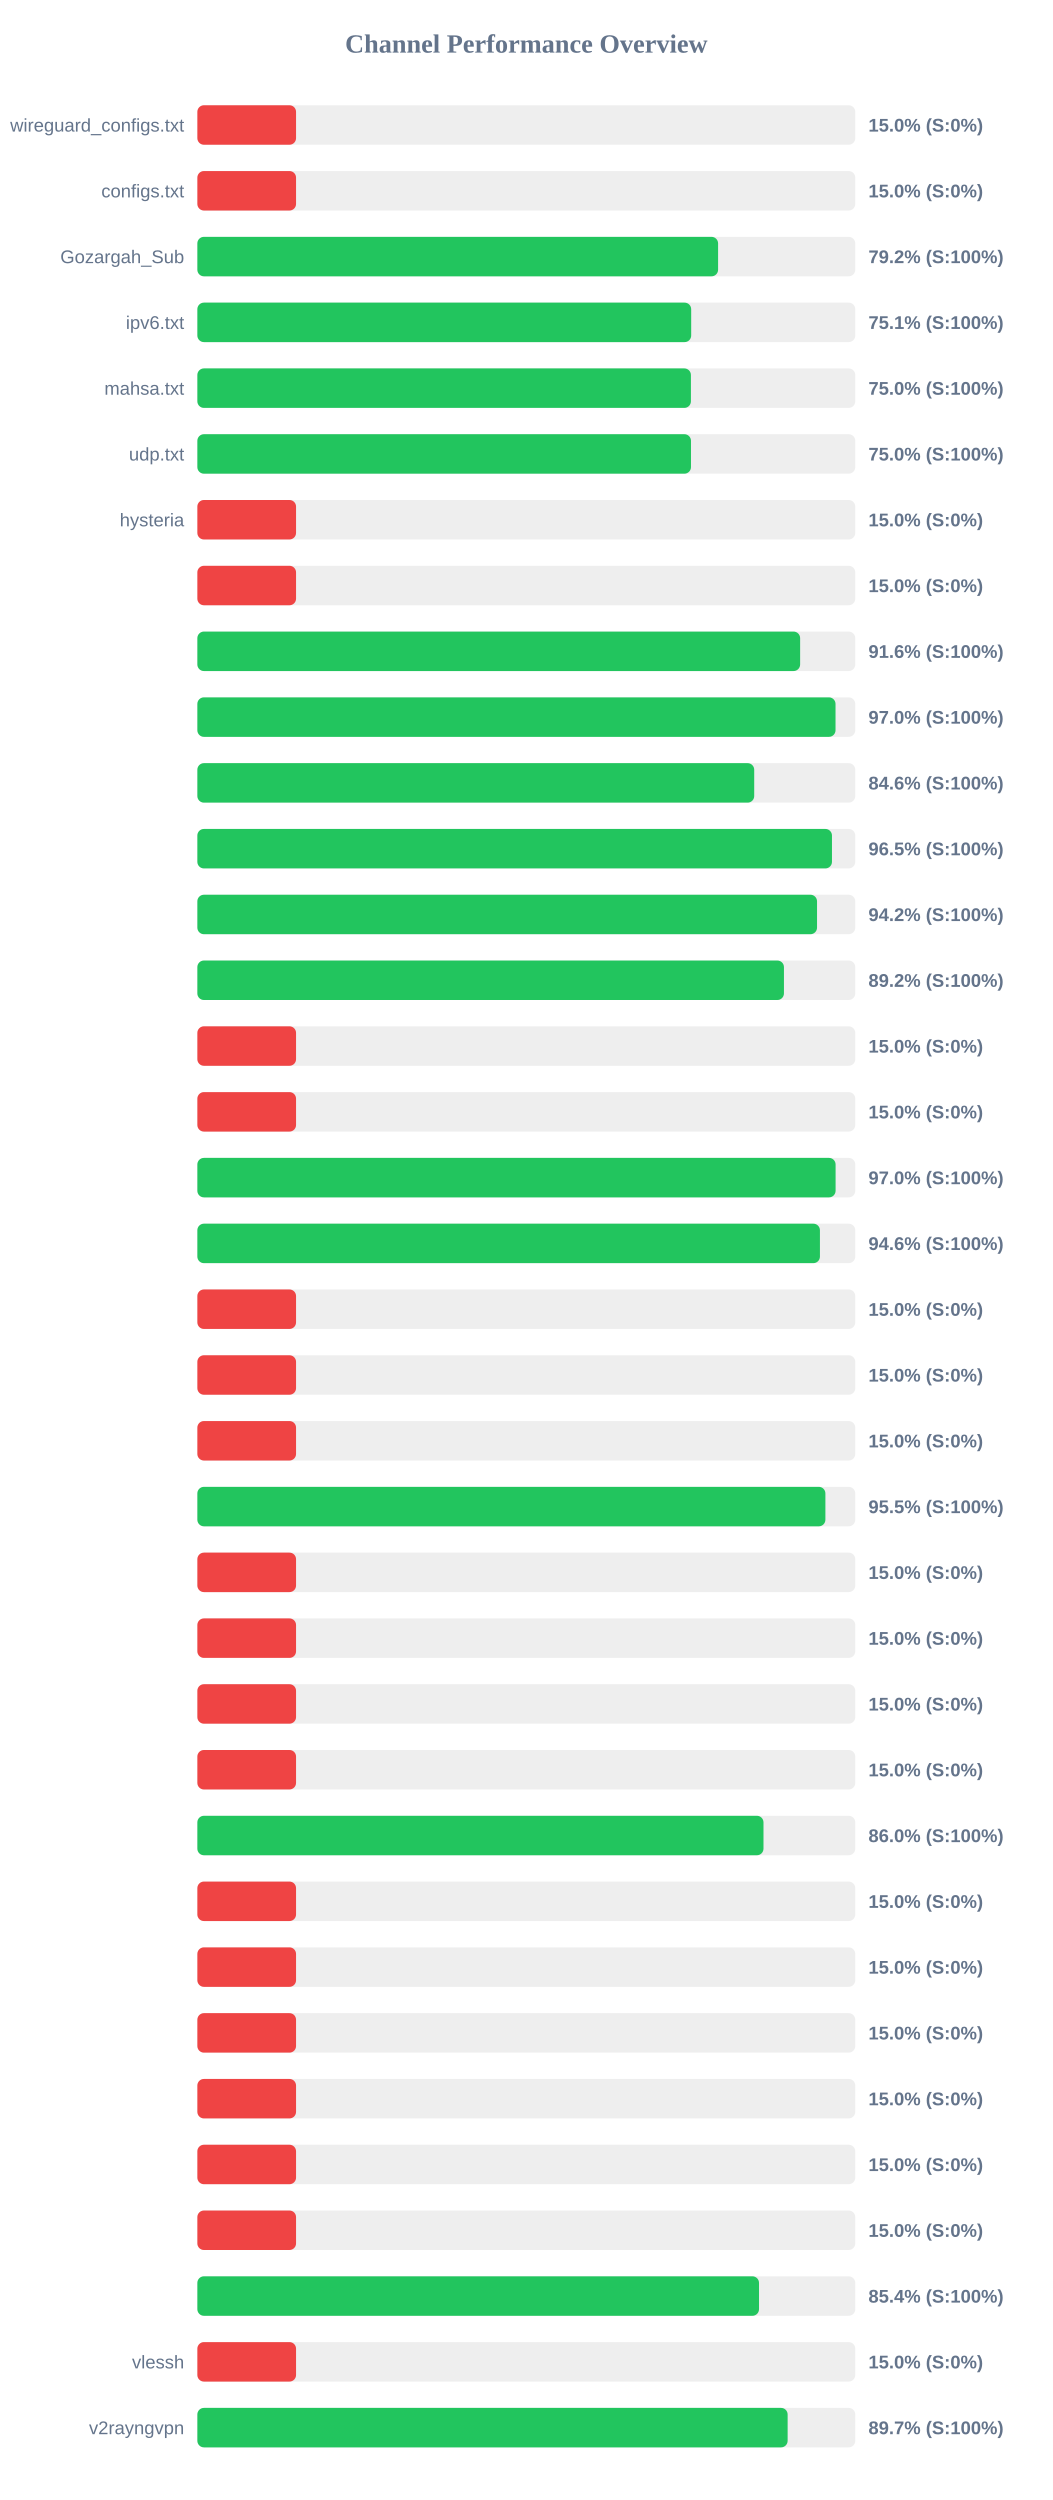
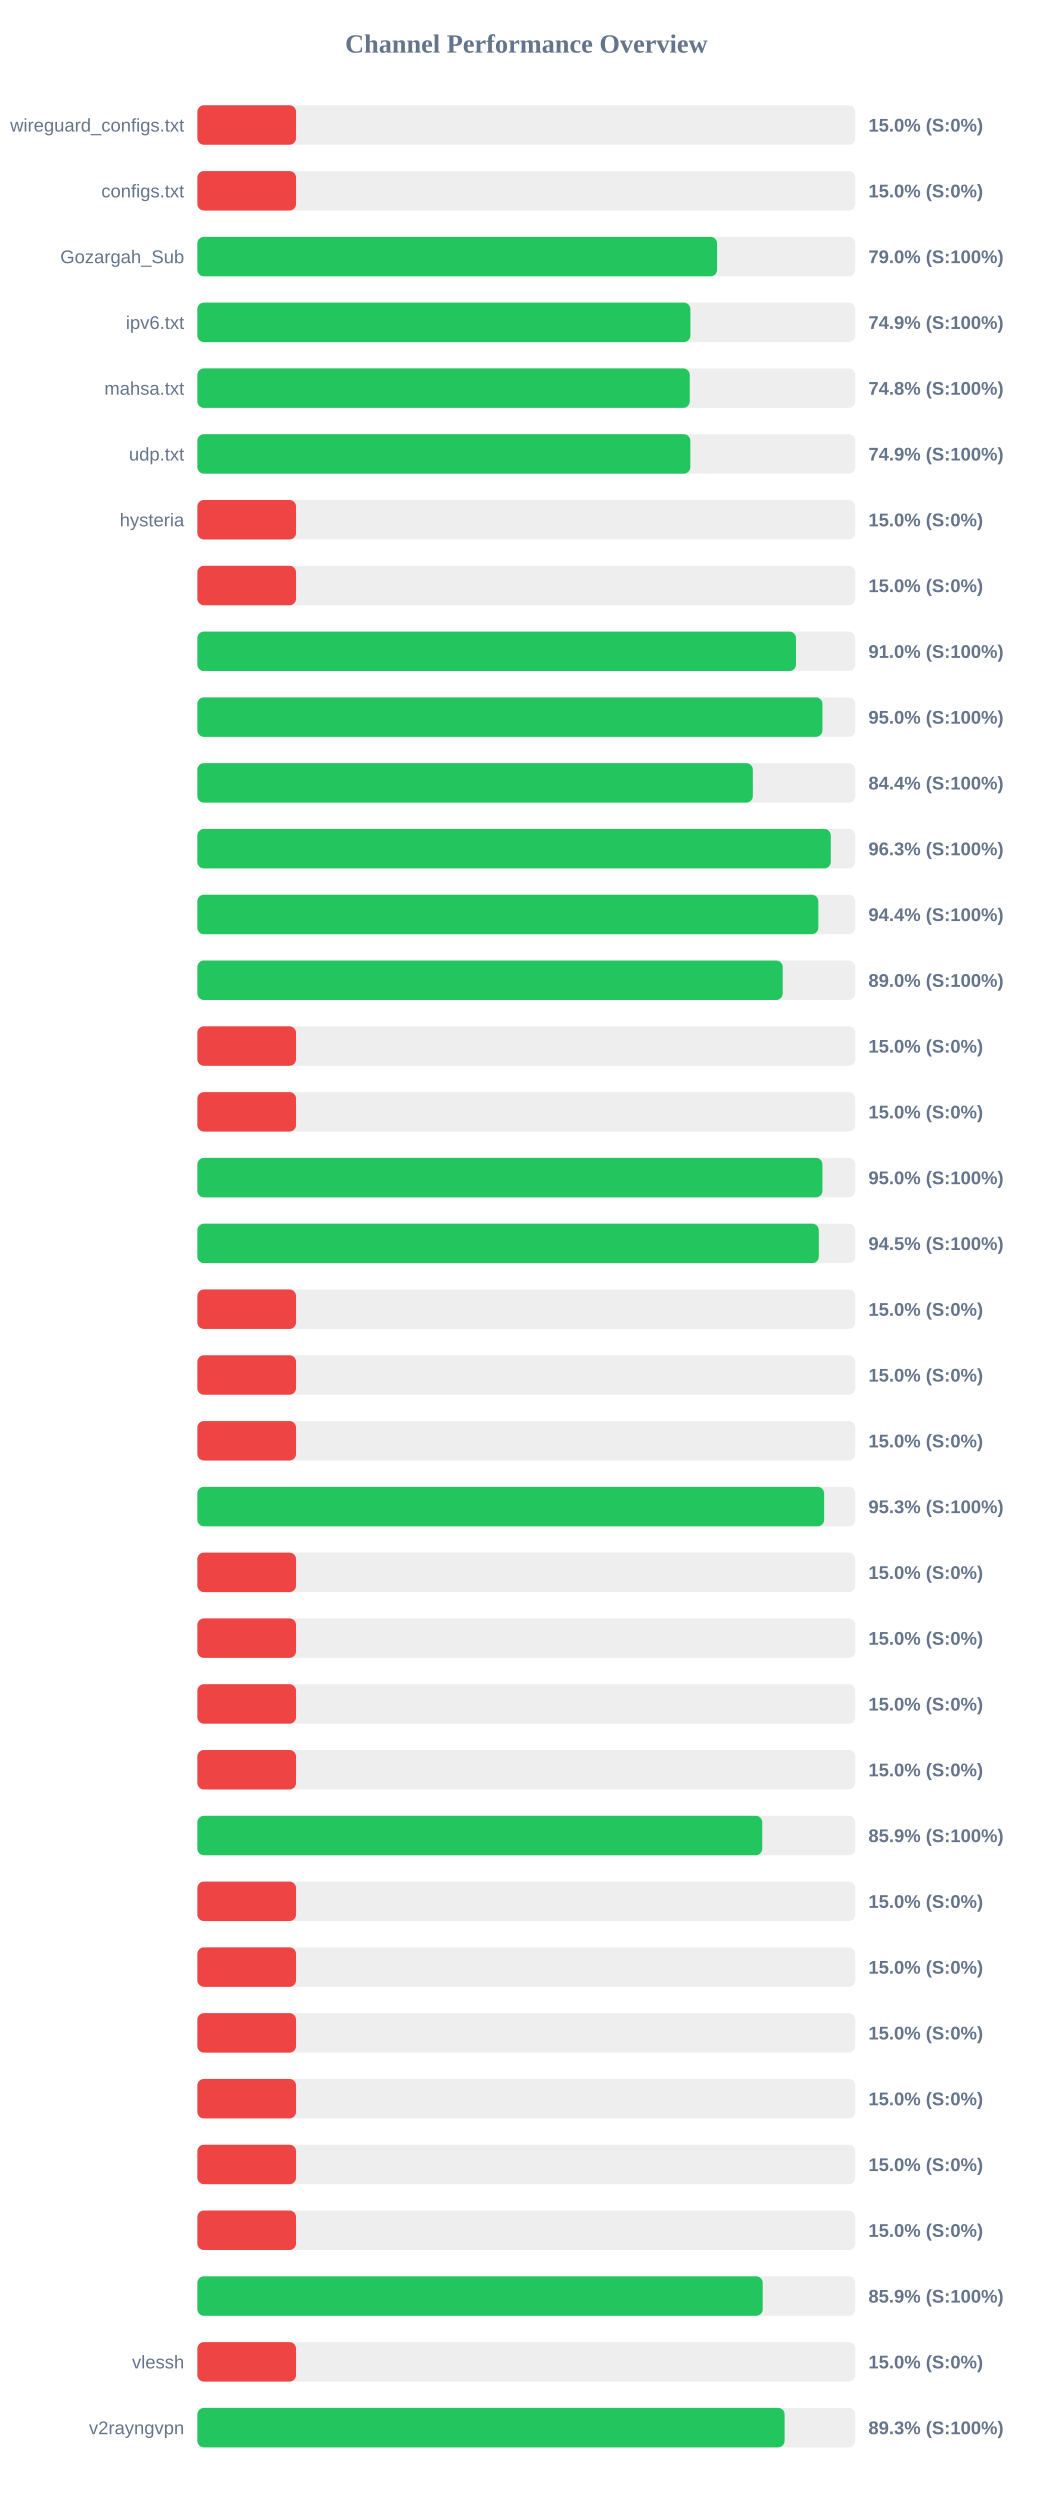
<svg xmlns="http://www.w3.org/2000/svg" width="800" height="1900" version="1.1">
  <style>
        .row { font: 14px Arial; fill: #64748b; }
        .score { font: bold 14px Arial; fill: #64748b; }
    </style>
  <text x="400" y="40" text-anchor="middle" font-size="20px" font-weight="bold" fill="#64748b">Channel Performance Overview</text>
  <rect x="150" y="80" width="500" height="30" fill="#eee" rx="5" />
  <rect x="150" y="80" width="75.0" height="30" fill="#ef4444" rx="5" />
  <text x="140" y="100" text-anchor="end" class="row">wireguard_configs.txt</text>
  <text x="660" y="100" text-anchor="start" class="score">15.0% (S:0%)</text>
  <rect x="150" y="130" width="500" height="30" fill="#eee" rx="5" />
  <rect x="150" y="130" width="75.0" height="30" fill="#ef4444" rx="5" />
  <text x="140" y="150" text-anchor="end" class="row">configs.txt</text>
  <text x="660" y="150" text-anchor="start" class="score">15.0% (S:0%)</text>
  <rect x="150" y="180" width="500" height="30" fill="#eee" rx="5" />
-   <rect x="150" y="180" width="395.75" height="30" fill="#22c55e" rx="5" />
+   <rect x="150" y="180" width="395.0" height="30" fill="#22c55e" rx="5" />
  <text x="140" y="200" text-anchor="end" class="row">Gozargah_Sub</text>
-   <text x="660" y="200" text-anchor="start" class="score">79.2% (S:100%)</text>
+   <text x="660" y="200" text-anchor="start" class="score">79.0% (S:100%)</text>
  <rect x="150" y="230" width="500" height="30" fill="#eee" rx="5" />
-   <rect x="150" y="230" width="375.3" height="30" fill="#22c55e" rx="5" />
+   <rect x="150" y="230" width="374.7" height="30" fill="#22c55e" rx="5" />
  <text x="140" y="250" text-anchor="end" class="row">ipv6.txt</text>
-   <text x="660" y="250" text-anchor="start" class="score">75.1% (S:100%)</text>
+   <text x="660" y="250" text-anchor="start" class="score">74.9% (S:100%)</text>
  <rect x="150" y="280" width="500" height="30" fill="#eee" rx="5" />
-   <rect x="150" y="280" width="375.1" height="30" fill="#22c55e" rx="5" />
+   <rect x="150" y="280" width="374.2" height="30" fill="#22c55e" rx="5" />
  <text x="140" y="300" text-anchor="end" class="row">mahsa.txt</text>
-   <text x="660" y="300" text-anchor="start" class="score">75.0% (S:100%)</text>
+   <text x="660" y="300" text-anchor="start" class="score">74.8% (S:100%)</text>
  <rect x="150" y="330" width="500" height="30" fill="#eee" rx="5" />
-   <rect x="150" y="330" width="375.15" height="30" fill="#22c55e" rx="5" />
+   <rect x="150" y="330" width="374.65" height="30" fill="#22c55e" rx="5" />
  <text x="140" y="350" text-anchor="end" class="row">udp.txt</text>
-   <text x="660" y="350" text-anchor="start" class="score">75.0% (S:100%)</text>
+   <text x="660" y="350" text-anchor="start" class="score">74.9% (S:100%)</text>
  <rect x="150" y="380" width="500" height="30" fill="#eee" rx="5" />
  <rect x="150" y="380" width="75.0" height="30" fill="#ef4444" rx="5" />
  <text x="140" y="400" text-anchor="end" class="row">hysteria</text>
  <text x="660" y="400" text-anchor="start" class="score">15.0% (S:0%)</text>
  <rect x="150" y="430" width="500" height="30" fill="#eee" rx="5" />
  <rect x="150" y="430" width="75.0" height="30" fill="#ef4444" rx="5" />
  <text x="140" y="450" text-anchor="end" class="row" />
  <text x="660" y="450" text-anchor="start" class="score">15.0% (S:0%)</text>
  <rect x="150" y="480" width="500" height="30" fill="#eee" rx="5" />
-   <rect x="150" y="480" width="458.1" height="30" fill="#22c55e" rx="5" />
+   <rect x="150" y="480" width="454.95" height="30" fill="#22c55e" rx="5" />
  <text x="140" y="500" text-anchor="end" class="row" />
-   <text x="660" y="500" text-anchor="start" class="score">91.6% (S:100%)</text>
+   <text x="660" y="500" text-anchor="start" class="score">91.0% (S:100%)</text>
  <rect x="150" y="530" width="500" height="30" fill="#eee" rx="5" />
-   <rect x="150" y="530" width="485.0" height="30" fill="#22c55e" rx="5" />
+   <rect x="150" y="530" width="475.05" height="30" fill="#22c55e" rx="5" />
  <text x="140" y="550" text-anchor="end" class="row" />
-   <text x="660" y="550" text-anchor="start" class="score">97.0% (S:100%)</text>
+   <text x="660" y="550" text-anchor="start" class="score">95.0% (S:100%)</text>
  <rect x="150" y="580" width="500" height="30" fill="#eee" rx="5" />
-   <rect x="150" y="580" width="423.2" height="30" fill="#22c55e" rx="5" />
+   <rect x="150" y="580" width="422.15" height="30" fill="#22c55e" rx="5" />
  <text x="140" y="600" text-anchor="end" class="row" />
-   <text x="660" y="600" text-anchor="start" class="score">84.6% (S:100%)</text>
+   <text x="660" y="600" text-anchor="start" class="score">84.4% (S:100%)</text>
  <rect x="150" y="630" width="500" height="30" fill="#eee" rx="5" />
-   <rect x="150" y="630" width="482.3" height="30" fill="#22c55e" rx="5" />
+   <rect x="150" y="630" width="481.4" height="30" fill="#22c55e" rx="5" />
  <text x="140" y="650" text-anchor="end" class="row" />
-   <text x="660" y="650" text-anchor="start" class="score">96.5% (S:100%)</text>
+   <text x="660" y="650" text-anchor="start" class="score">96.3% (S:100%)</text>
  <rect x="150" y="680" width="500" height="30" fill="#eee" rx="5" />
-   <rect x="150" y="680" width="470.95" height="30" fill="#22c55e" rx="5" />
+   <rect x="150" y="680" width="471.95" height="30" fill="#22c55e" rx="5" />
  <text x="140" y="700" text-anchor="end" class="row" />
-   <text x="660" y="700" text-anchor="start" class="score">94.2% (S:100%)</text>
+   <text x="660" y="700" text-anchor="start" class="score">94.4% (S:100%)</text>
  <rect x="150" y="730" width="500" height="30" fill="#eee" rx="5" />
-   <rect x="150" y="730" width="445.8" height="30" fill="#22c55e" rx="5" />
+   <rect x="150" y="730" width="444.85" height="30" fill="#22c55e" rx="5" />
  <text x="140" y="750" text-anchor="end" class="row" />
-   <text x="660" y="750" text-anchor="start" class="score">89.2% (S:100%)</text>
+   <text x="660" y="750" text-anchor="start" class="score">89.0% (S:100%)</text>
  <rect x="150" y="780" width="500" height="30" fill="#eee" rx="5" />
  <rect x="150" y="780" width="75.0" height="30" fill="#ef4444" rx="5" />
  <text x="140" y="800" text-anchor="end" class="row" />
  <text x="660" y="800" text-anchor="start" class="score">15.0% (S:0%)</text>
  <rect x="150" y="830" width="500" height="30" fill="#eee" rx="5" />
  <rect x="150" y="830" width="75.0" height="30" fill="#ef4444" rx="5" />
  <text x="140" y="850" text-anchor="end" class="row" />
  <text x="660" y="850" text-anchor="start" class="score">15.0% (S:0%)</text>
  <rect x="150" y="880" width="500" height="30" fill="#eee" rx="5" />
-   <rect x="150" y="880" width="485.05" height="30" fill="#22c55e" rx="5" />
+   <rect x="150" y="880" width="475.05" height="30" fill="#22c55e" rx="5" />
  <text x="140" y="900" text-anchor="end" class="row" />
-   <text x="660" y="900" text-anchor="start" class="score">97.0% (S:100%)</text>
+   <text x="660" y="900" text-anchor="start" class="score">95.0% (S:100%)</text>
  <rect x="150" y="930" width="500" height="30" fill="#eee" rx="5" />
-   <rect x="150" y="930" width="473.15" height="30" fill="#22c55e" rx="5" />
+   <rect x="150" y="930" width="472.3" height="30" fill="#22c55e" rx="5" />
  <text x="140" y="950" text-anchor="end" class="row" />
-   <text x="660" y="950" text-anchor="start" class="score">94.6% (S:100%)</text>
+   <text x="660" y="950" text-anchor="start" class="score">94.5% (S:100%)</text>
  <rect x="150" y="980" width="500" height="30" fill="#eee" rx="5" />
  <rect x="150" y="980" width="75.0" height="30" fill="#ef4444" rx="5" />
  <text x="140" y="1000" text-anchor="end" class="row" />
  <text x="660" y="1000" text-anchor="start" class="score">15.0% (S:0%)</text>
  <rect x="150" y="1030" width="500" height="30" fill="#eee" rx="5" />
  <rect x="150" y="1030" width="75.0" height="30" fill="#ef4444" rx="5" />
  <text x="140" y="1050" text-anchor="end" class="row" />
  <text x="660" y="1050" text-anchor="start" class="score">15.0% (S:0%)</text>
  <rect x="150" y="1080" width="500" height="30" fill="#eee" rx="5" />
  <rect x="150" y="1080" width="75.0" height="30" fill="#ef4444" rx="5" />
  <text x="140" y="1100" text-anchor="end" class="row" />
  <text x="660" y="1100" text-anchor="start" class="score">15.0% (S:0%)</text>
  <rect x="150" y="1130" width="500" height="30" fill="#eee" rx="5" />
-   <rect x="150" y="1130" width="477.3" height="30" fill="#22c55e" rx="5" />
+   <rect x="150" y="1130" width="476.35" height="30" fill="#22c55e" rx="5" />
  <text x="140" y="1150" text-anchor="end" class="row" />
-   <text x="660" y="1150" text-anchor="start" class="score">95.5% (S:100%)</text>
+   <text x="660" y="1150" text-anchor="start" class="score">95.3% (S:100%)</text>
  <rect x="150" y="1180" width="500" height="30" fill="#eee" rx="5" />
  <rect x="150" y="1180" width="75.0" height="30" fill="#ef4444" rx="5" />
  <text x="140" y="1200" text-anchor="end" class="row" />
  <text x="660" y="1200" text-anchor="start" class="score">15.0% (S:0%)</text>
  <rect x="150" y="1230" width="500" height="30" fill="#eee" rx="5" />
  <rect x="150" y="1230" width="75.0" height="30" fill="#ef4444" rx="5" />
  <text x="140" y="1250" text-anchor="end" class="row" />
  <text x="660" y="1250" text-anchor="start" class="score">15.0% (S:0%)</text>
  <rect x="150" y="1280" width="500" height="30" fill="#eee" rx="5" />
  <rect x="150" y="1280" width="75.0" height="30" fill="#ef4444" rx="5" />
  <text x="140" y="1300" text-anchor="end" class="row" />
  <text x="660" y="1300" text-anchor="start" class="score">15.0% (S:0%)</text>
  <rect x="150" y="1330" width="500" height="30" fill="#eee" rx="5" />
  <rect x="150" y="1330" width="75.0" height="30" fill="#ef4444" rx="5" />
  <text x="140" y="1350" text-anchor="end" class="row" />
  <text x="660" y="1350" text-anchor="start" class="score">15.0% (S:0%)</text>
  <rect x="150" y="1380" width="500" height="30" fill="#eee" rx="5" />
-   <rect x="150" y="1380" width="430.25" height="30" fill="#22c55e" rx="5" />
+   <rect x="150" y="1380" width="429.3" height="30" fill="#22c55e" rx="5" />
  <text x="140" y="1400" text-anchor="end" class="row" />
-   <text x="660" y="1400" text-anchor="start" class="score">86.0% (S:100%)</text>
+   <text x="660" y="1400" text-anchor="start" class="score">85.9% (S:100%)</text>
  <rect x="150" y="1430" width="500" height="30" fill="#eee" rx="5" />
  <rect x="150" y="1430" width="75.0" height="30" fill="#ef4444" rx="5" />
  <text x="140" y="1450" text-anchor="end" class="row" />
  <text x="660" y="1450" text-anchor="start" class="score">15.0% (S:0%)</text>
  <rect x="150" y="1480" width="500" height="30" fill="#eee" rx="5" />
  <rect x="150" y="1480" width="75.0" height="30" fill="#ef4444" rx="5" />
  <text x="140" y="1500" text-anchor="end" class="row" />
  <text x="660" y="1500" text-anchor="start" class="score">15.0% (S:0%)</text>
  <rect x="150" y="1530" width="500" height="30" fill="#eee" rx="5" />
  <rect x="150" y="1530" width="75.0" height="30" fill="#ef4444" rx="5" />
  <text x="140" y="1550" text-anchor="end" class="row" />
  <text x="660" y="1550" text-anchor="start" class="score">15.0% (S:0%)</text>
  <rect x="150" y="1580" width="500" height="30" fill="#eee" rx="5" />
  <rect x="150" y="1580" width="75.0" height="30" fill="#ef4444" rx="5" />
  <text x="140" y="1600" text-anchor="end" class="row" />
  <text x="660" y="1600" text-anchor="start" class="score">15.0% (S:0%)</text>
  <rect x="150" y="1630" width="500" height="30" fill="#eee" rx="5" />
  <rect x="150" y="1630" width="75.0" height="30" fill="#ef4444" rx="5" />
  <text x="140" y="1650" text-anchor="end" class="row" />
  <text x="660" y="1650" text-anchor="start" class="score">15.0% (S:0%)</text>
  <rect x="150" y="1680" width="500" height="30" fill="#eee" rx="5" />
  <rect x="150" y="1680" width="75.0" height="30" fill="#ef4444" rx="5" />
  <text x="140" y="1700" text-anchor="end" class="row" />
  <text x="660" y="1700" text-anchor="start" class="score">15.0% (S:0%)</text>
  <rect x="150" y="1730" width="500" height="30" fill="#eee" rx="5" />
-   <rect x="150" y="1730" width="426.85" height="30" fill="#22c55e" rx="5" />
+   <rect x="150" y="1730" width="429.65" height="30" fill="#22c55e" rx="5" />
  <text x="140" y="1750" text-anchor="end" class="row" />
-   <text x="660" y="1750" text-anchor="start" class="score">85.4% (S:100%)</text>
+   <text x="660" y="1750" text-anchor="start" class="score">85.9% (S:100%)</text>
  <rect x="150" y="1780" width="500" height="30" fill="#eee" rx="5" />
  <rect x="150" y="1780" width="75.0" height="30" fill="#ef4444" rx="5" />
  <text x="140" y="1800" text-anchor="end" class="row">vlessh</text>
  <text x="660" y="1800" text-anchor="start" class="score">15.0% (S:0%)</text>
  <rect x="150" y="1830" width="500" height="30" fill="#eee" rx="5" />
-   <rect x="150" y="1830" width="448.6" height="30" fill="#22c55e" rx="5" />
+   <rect x="150" y="1830" width="446.3" height="30" fill="#22c55e" rx="5" />
  <text x="140" y="1850" text-anchor="end" class="row">v2rayngvpn</text>
-   <text x="660" y="1850" text-anchor="start" class="score">89.7% (S:100%)</text>
+   <text x="660" y="1850" text-anchor="start" class="score">89.3% (S:100%)</text>
</svg>
